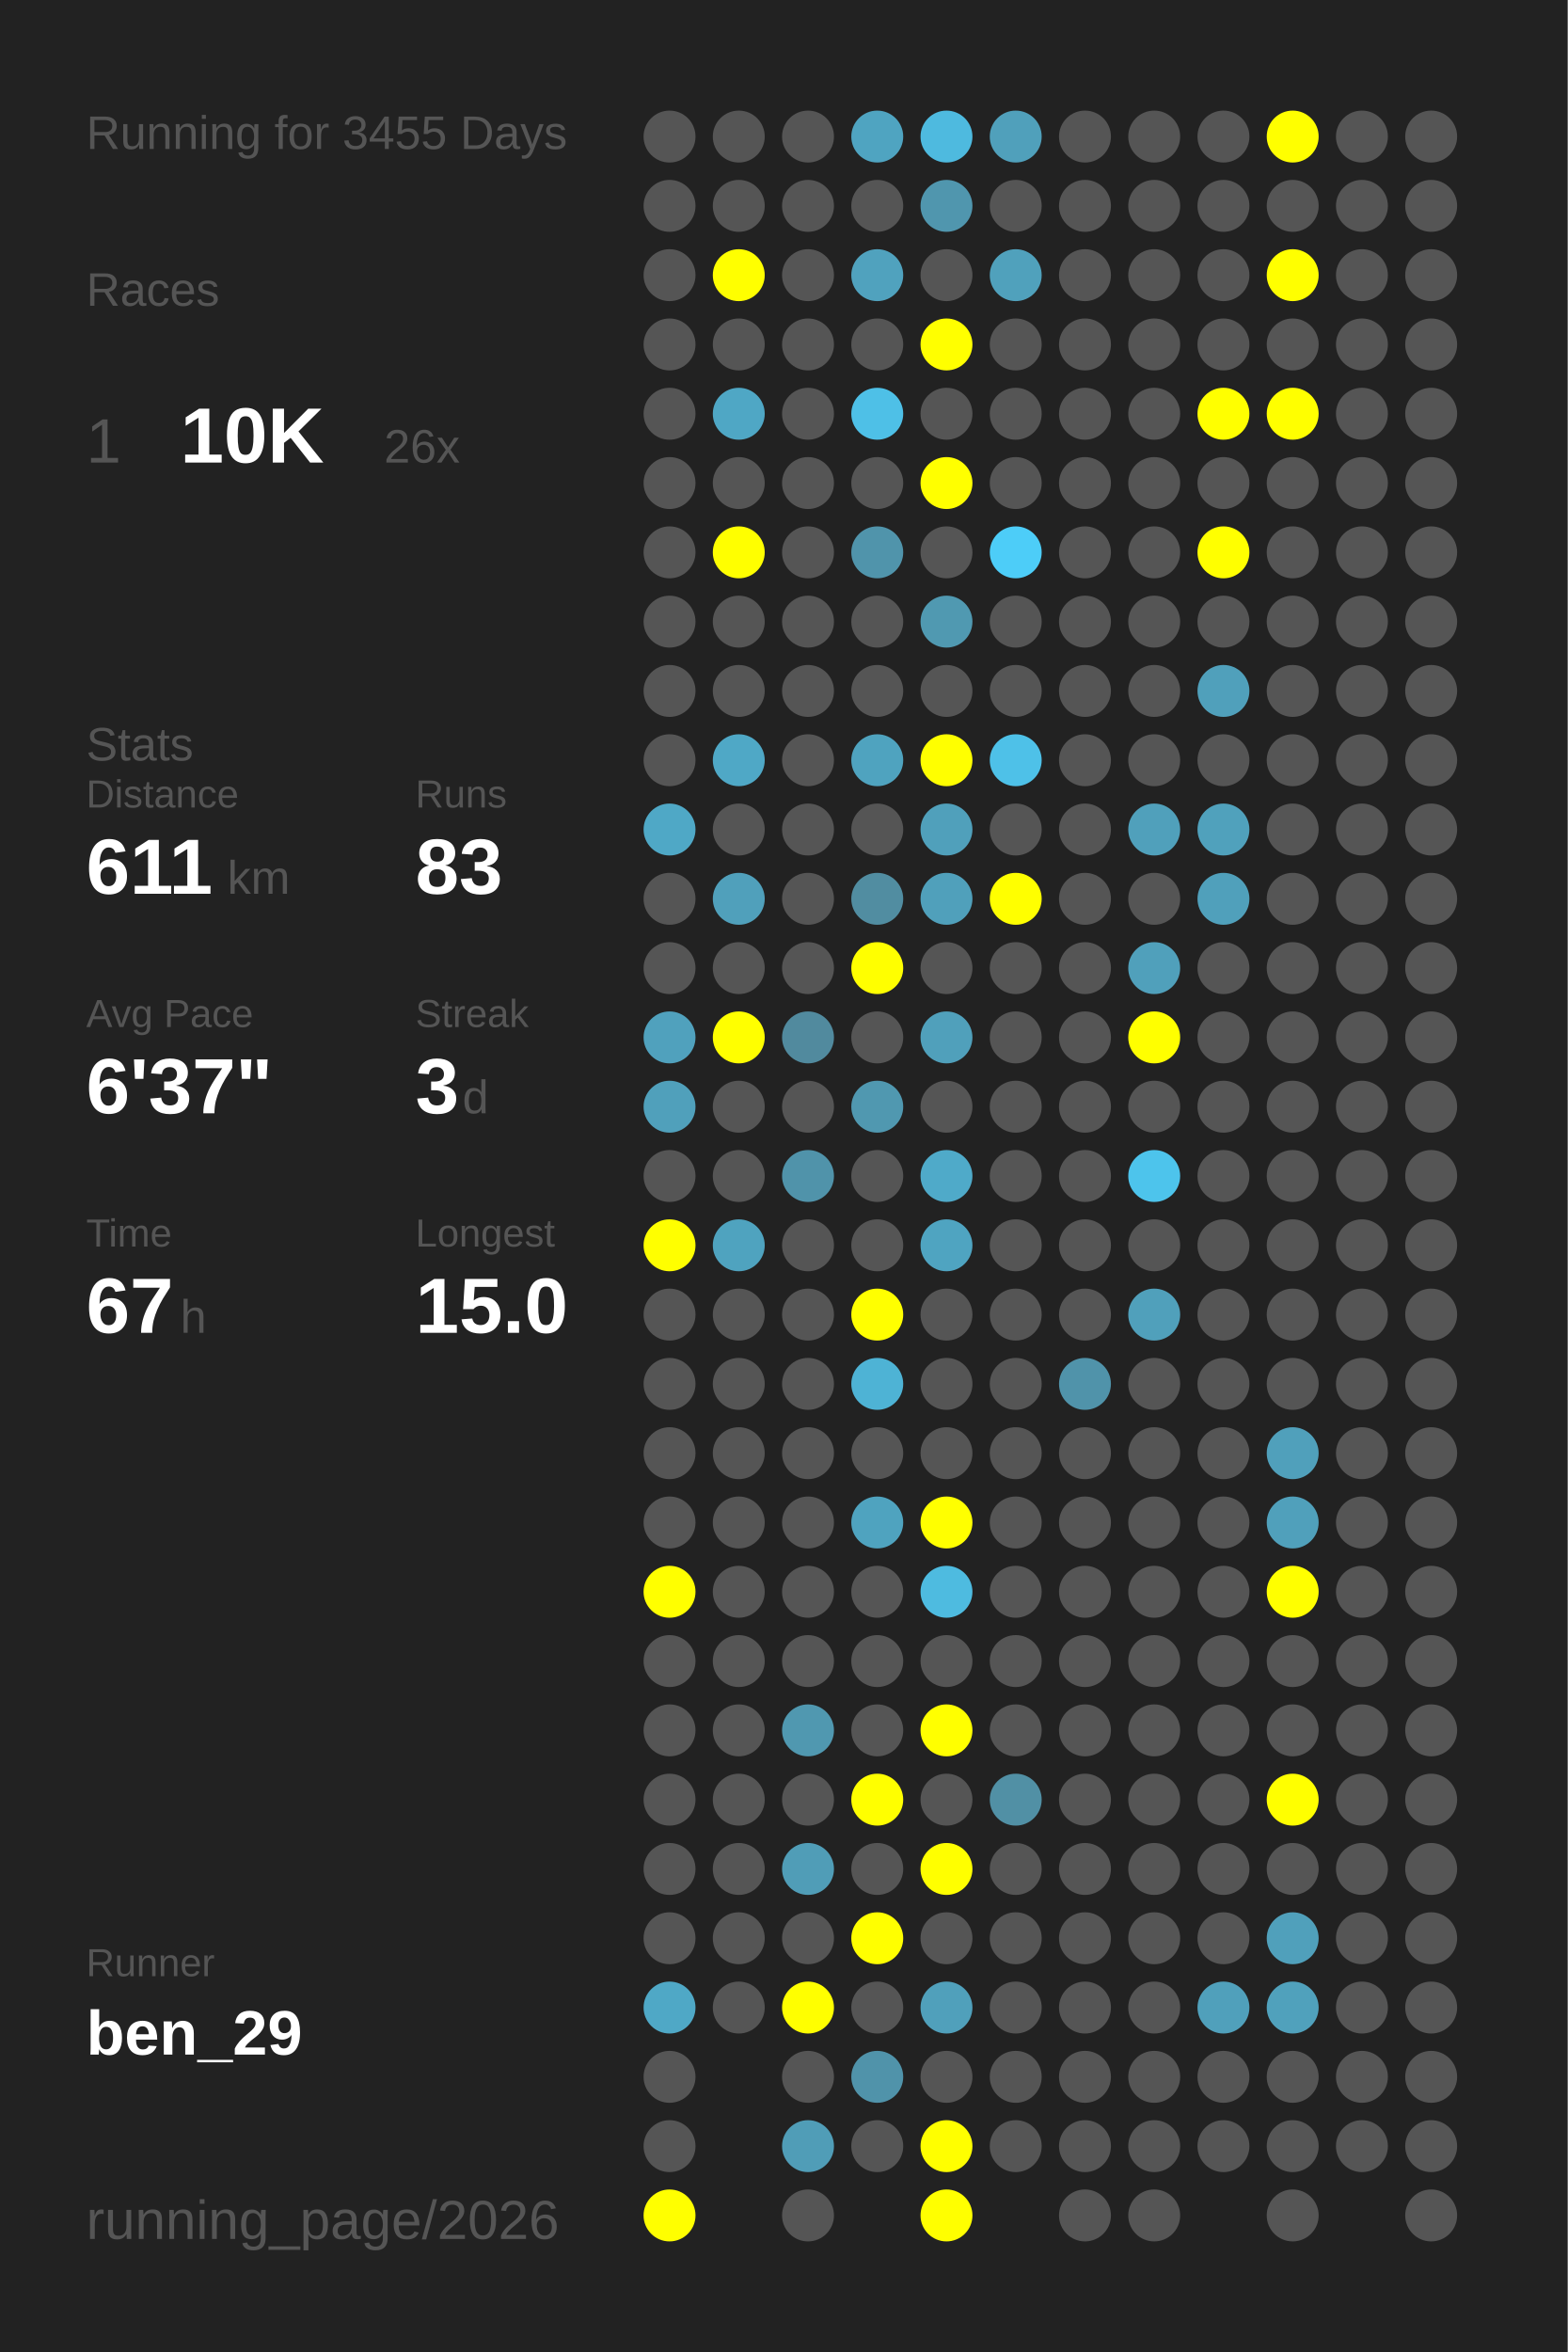
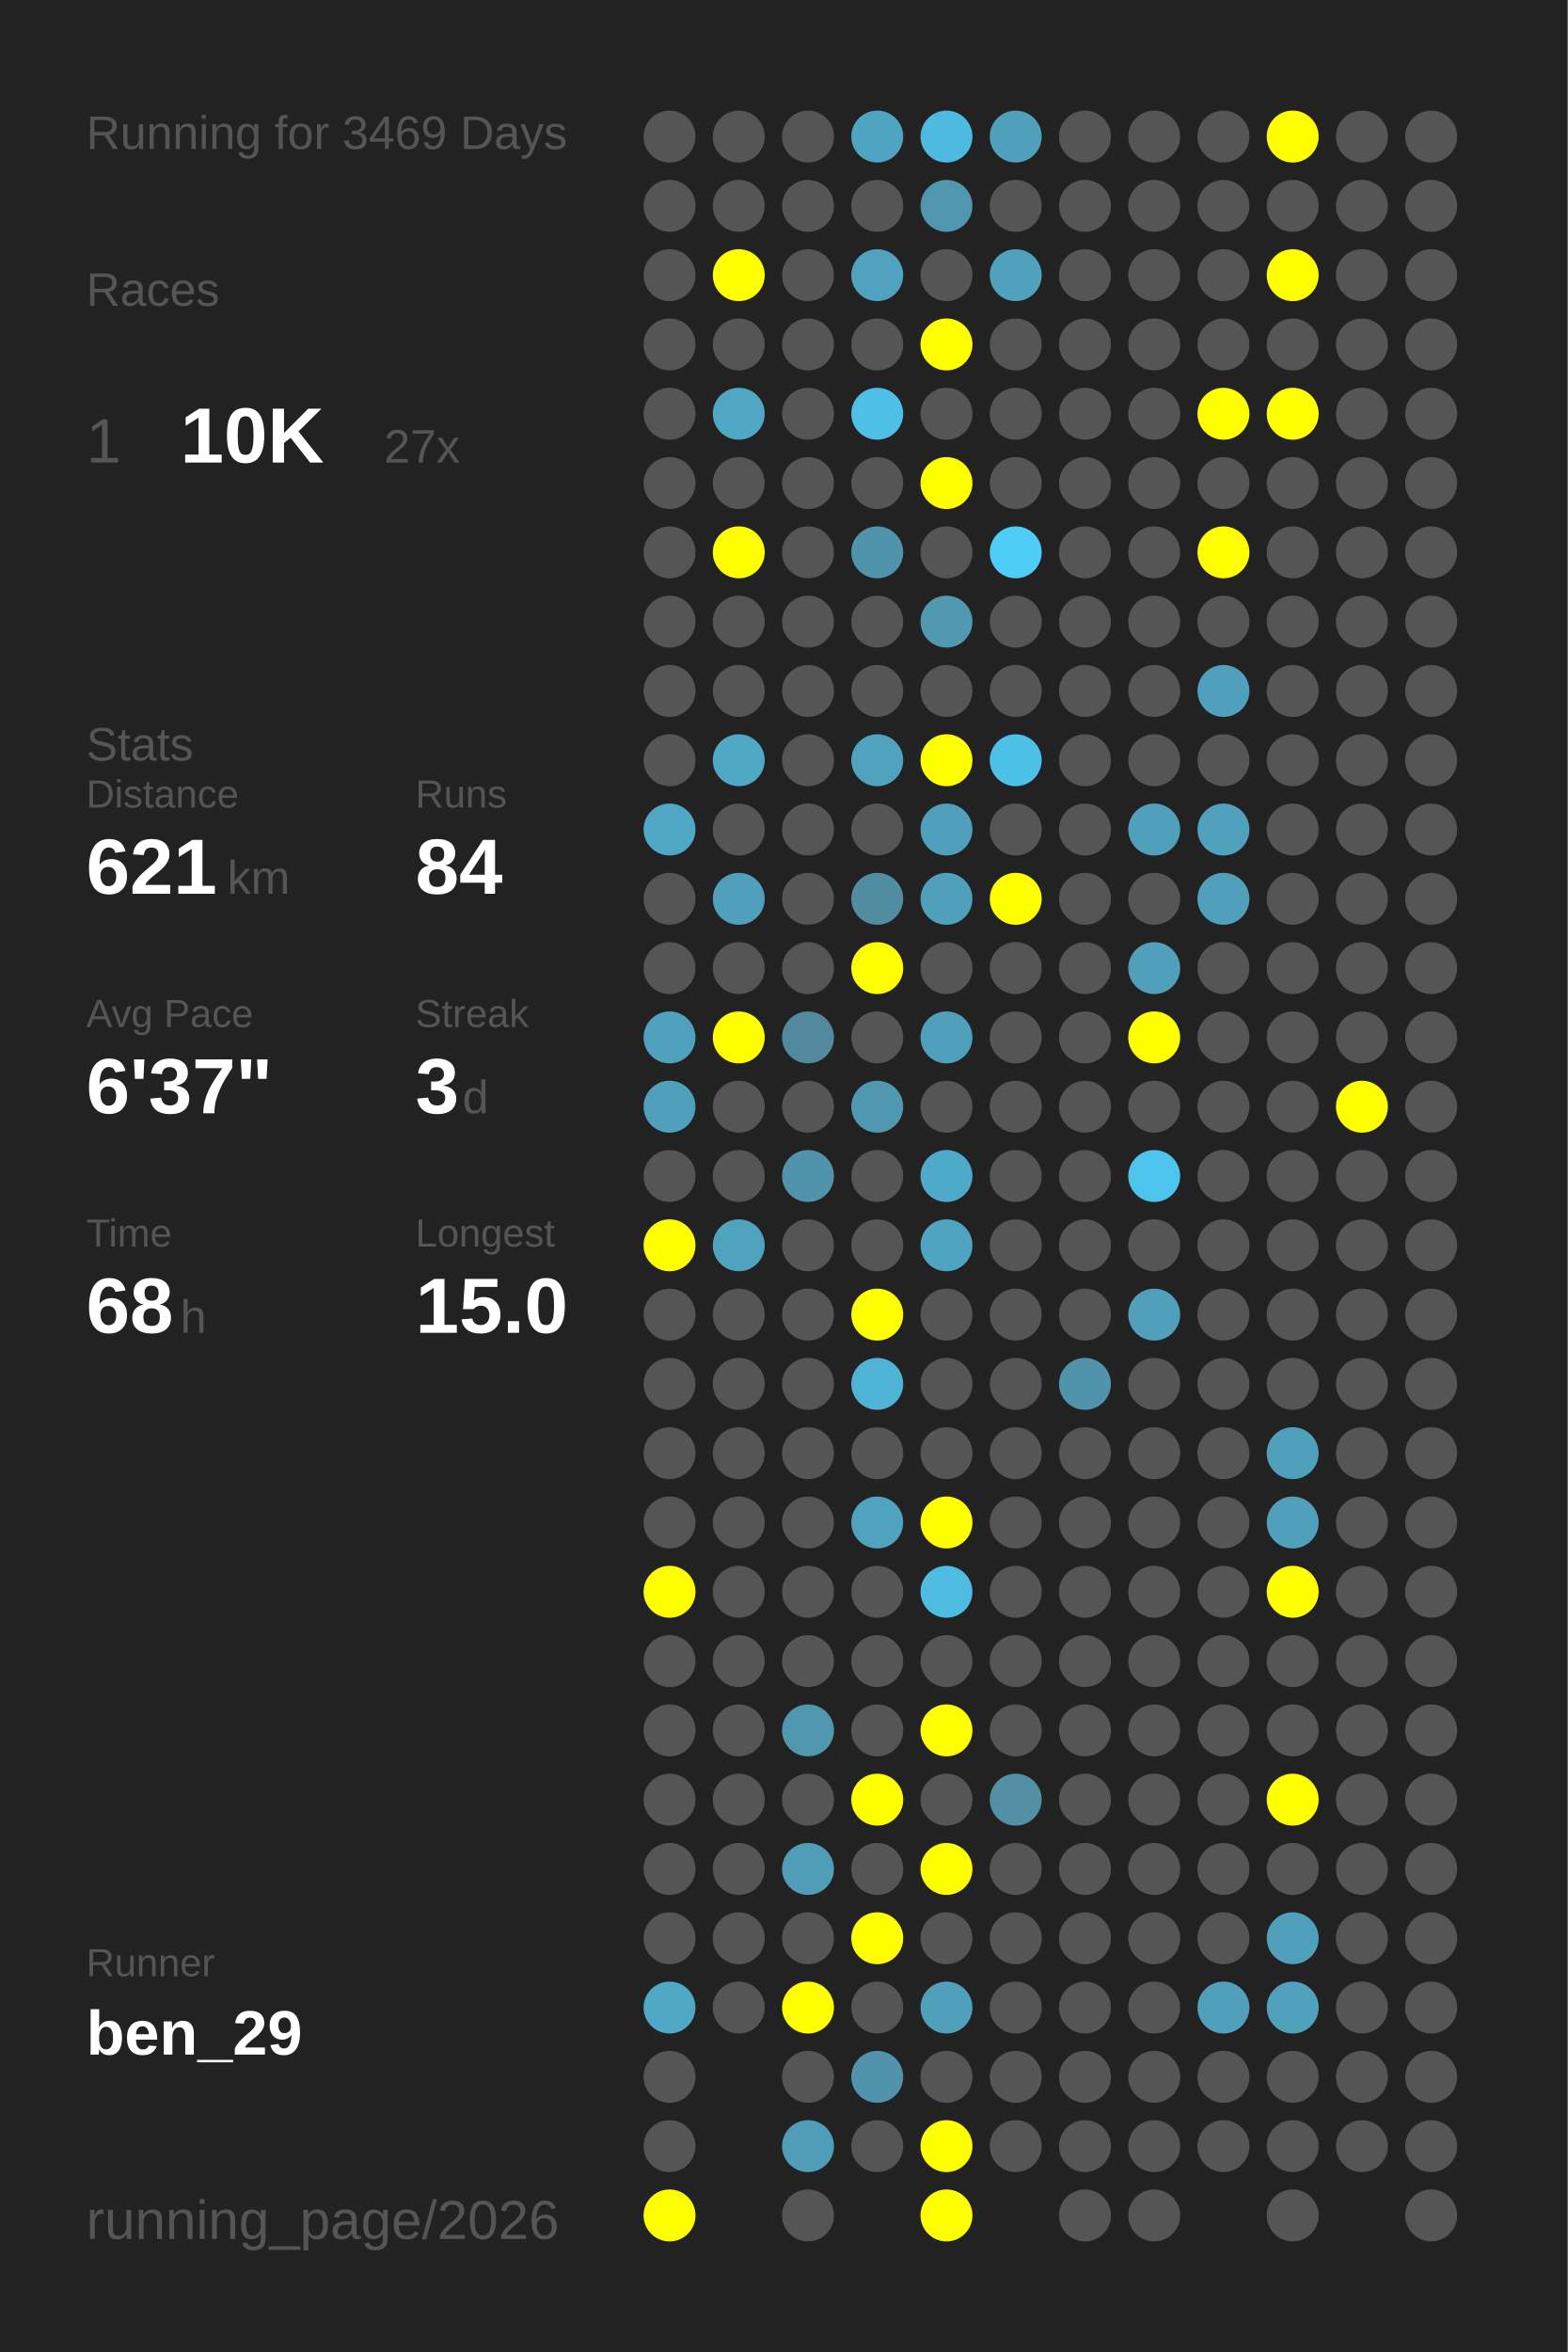
<svg xmlns="http://www.w3.org/2000/svg" baseProfile="full" height="300mm" version="1.1" viewBox="0,0,200,300" width="200mm">
  <defs />
  <rect fill="#222222" height="300" width="200" x="0" y="0" />
-   <text fill="#555555" style="font-size:6px; font-family:Arial;" x="11" y="19">Running for 3455 Days</text>
+   <text fill="#555555" style="font-size:6px; font-family:Arial;" x="11" y="19">Running for 3469 Days</text>
  <text fill="#555555" style="font-size:6px; font-family:Arial;" x="11" y="39">Races</text>
  <text fill="#555555" style="font-size:8px; font-family:Arial;" x="11" y="59">1</text>
  <text fill="#FFFFFF" style="font-size:10px; font-family:Arial; font-weight:bold;" x="23" y="59">10K</text>
-   <text fill="#555555" style="font-size:6px; font-family:Arial;" x="49" y="59">26x</text>
+   <text fill="#555555" style="font-size:6px; font-family:Arial;" x="49" y="59">27x</text>
  <text fill="#555555" style="font-size:6px; font-family:Arial;" x="11" y="97">Stats</text>
  <text fill="#555555" style="font-size:5px; font-family:Arial;" x="11" y="103">Distance</text>
-   <text fill="#FFFFFF" style="font-size:10px; font-family:Arial; font-weight:bold;" x="11" y="114">611</text>
+   <text fill="#FFFFFF" style="font-size:10px; font-family:Arial; font-weight:bold;" x="11" y="114">621</text>
  <text fill="#555555" style="font-size:6px; font-family:Arial;" x="29" y="114">km</text>
  <text fill="#555555" style="font-size:5px; font-family:Arial;" x="53" y="103">Runs</text>
-   <text fill="#FFFFFF" style="font-size:10px; font-family:Arial; font-weight:bold;" x="53" y="114">83</text>
+   <text fill="#FFFFFF" style="font-size:10px; font-family:Arial; font-weight:bold;" x="53" y="114">84</text>
  <text fill="#555555" style="font-size:5px; font-family:Arial;" x="11" y="131">Avg Pace</text>
  <text fill="#FFFFFF" style="font-size:10px; font-family:Arial; font-weight:bold;" x="11" y="142">6'37"</text>
  <text fill="#555555" style="font-size:5px; font-family:Arial;" x="53" y="131">Streak</text>
  <text fill="#FFFFFF" style="font-size:10px; font-family:Arial; font-weight:bold;" x="53" y="142">3</text>
  <text fill="#555555" style="font-size:6px; font-family:Arial;" x="59" y="142">d</text>
  <text fill="#555555" style="font-size:5px; font-family:Arial;" x="11" y="159">Time</text>
-   <text fill="#FFFFFF" style="font-size:10px; font-family:Arial; font-weight:bold;" x="11" y="170">67</text>
+   <text fill="#FFFFFF" style="font-size:10px; font-family:Arial; font-weight:bold;" x="11" y="170">68</text>
  <text fill="#555555" style="font-size:6px; font-family:Arial;" x="23" y="170">h</text>
  <text fill="#555555" style="font-size:5px; font-family:Arial;" x="53" y="159">Longest</text>
  <text fill="#FFFFFF" style="font-size:10px; font-family:Arial; font-weight:bold;" x="53" y="170">15.0</text>
  <text fill="#555555" style="font-size:5px; font-family:Arial;" x="11" y="252.065">Runner</text>
  <text fill="#FFFFFF" style="font-size:8px; font-family:Arial; font-weight:bold;" x="11" y="262.065">ben_29</text>
  <text fill="#555555" style="font-size:7px; font-family:Arial;" x="11" y="285.581">running_page/2026</text>
  <circle cx="85.417" cy="17.419" fill="#555555" r="3.312" />
  <circle cx="85.417" cy="26.258" fill="#555555" r="3.312" />
  <circle cx="85.417" cy="35.097" fill="#555555" r="3.312" />
  <circle cx="85.417" cy="43.935" fill="#555555" r="3.312" />
  <circle cx="85.417" cy="52.774" fill="#555555" r="3.312" />
  <circle cx="85.417" cy="61.613" fill="#555555" r="3.312" />
  <circle cx="85.417" cy="70.452" fill="#555555" r="3.312" />
  <circle cx="85.417" cy="79.29" fill="#555555" r="3.312" />
  <circle cx="85.417" cy="88.129" fill="#555555" r="3.312" />
  <circle cx="85.417" cy="96.968" fill="#555555" r="3.312" />
  <circle cx="85.417" cy="105.806" fill="#4fa8c6" r="3.312" />
  <circle cx="85.417" cy="114.645" fill="#555555" r="3.312" />
  <circle cx="85.417" cy="123.484" fill="#555555" r="3.312" />
  <circle cx="85.417" cy="132.323" fill="#50a1bd" r="3.312" />
  <circle cx="85.417" cy="141.161" fill="#50a0bb" r="3.312" />
  <circle cx="85.417" cy="150" fill="#555555" r="3.312" />
  <circle cx="85.417" cy="158.839" fill="#FFFF00" r="3.312" />
  <circle cx="85.417" cy="167.677" fill="#555555" r="3.312" />
  <circle cx="85.417" cy="176.516" fill="#555555" r="3.312" />
  <circle cx="85.417" cy="185.355" fill="#555555" r="3.312" />
  <circle cx="85.417" cy="194.194" fill="#555555" r="3.312" />
  <circle cx="85.417" cy="203.032" fill="#FFFF00" r="3.312" />
  <circle cx="85.417" cy="211.871" fill="#555555" r="3.312" />
  <circle cx="85.417" cy="220.71" fill="#555555" r="3.312" />
  <circle cx="85.417" cy="229.548" fill="#555555" r="3.312" />
  <circle cx="85.417" cy="238.387" fill="#555555" r="3.312" />
  <circle cx="85.417" cy="247.226" fill="#555555" r="3.312" />
  <circle cx="85.417" cy="256.065" fill="#4fa8c6" r="3.312" />
  <circle cx="85.417" cy="264.903" fill="#555555" r="3.312" />
  <circle cx="85.417" cy="273.742" fill="#555555" r="3.312" />
  <circle cx="85.417" cy="282.581" fill="#FFFF00" r="3.312" />
  <circle cx="94.25" cy="17.419" fill="#555555" r="3.312" />
  <circle cx="94.25" cy="26.258" fill="#555555" r="3.312" />
  <circle cx="94.25" cy="35.097" fill="#FFFF00" r="3.312" />
  <circle cx="94.25" cy="43.935" fill="#555555" r="3.312" />
  <circle cx="94.25" cy="52.774" fill="#4fa7c5" r="3.312" />
  <circle cx="94.25" cy="61.613" fill="#555555" r="3.312" />
  <circle cx="94.25" cy="70.452" fill="#FFFF00" r="3.312" />
  <circle cx="94.25" cy="79.29" fill="#555555" r="3.312" />
  <circle cx="94.25" cy="88.129" fill="#555555" r="3.312" />
  <circle cx="94.25" cy="96.968" fill="#4fa8c6" r="3.312" />
  <circle cx="94.25" cy="105.806" fill="#555555" r="3.312" />
  <circle cx="94.25" cy="114.645" fill="#50a0bb" r="3.312" />
  <circle cx="94.25" cy="123.484" fill="#555555" r="3.312" />
  <circle cx="94.25" cy="132.323" fill="#FFFF00" r="3.312" />
  <circle cx="94.25" cy="141.161" fill="#555555" r="3.312" />
  <circle cx="94.25" cy="150" fill="#555555" r="3.312" />
  <circle cx="94.25" cy="158.839" fill="#4fa3bf" r="3.312" />
  <circle cx="94.25" cy="167.677" fill="#555555" r="3.312" />
  <circle cx="94.25" cy="176.516" fill="#555555" r="3.312" />
  <circle cx="94.25" cy="185.355" fill="#555555" r="3.312" />
  <circle cx="94.25" cy="194.194" fill="#555555" r="3.312" />
  <circle cx="94.25" cy="203.032" fill="#555555" r="3.312" />
  <circle cx="94.25" cy="211.871" fill="#555555" r="3.312" />
  <circle cx="94.25" cy="220.71" fill="#555555" r="3.312" />
  <circle cx="94.25" cy="229.548" fill="#555555" r="3.312" />
  <circle cx="94.25" cy="238.387" fill="#555555" r="3.312" />
  <circle cx="94.25" cy="247.226" fill="#555555" r="3.312" />
  <circle cx="94.25" cy="256.065" fill="#555555" r="3.312" />
  <circle cx="103.083" cy="17.419" fill="#555555" r="3.312" />
  <circle cx="103.083" cy="26.258" fill="#555555" r="3.312" />
  <circle cx="103.083" cy="35.097" fill="#555555" r="3.312" />
  <circle cx="103.083" cy="43.935" fill="#555555" r="3.312" />
  <circle cx="103.083" cy="52.774" fill="#555555" r="3.312" />
  <circle cx="103.083" cy="61.613" fill="#555555" r="3.312" />
  <circle cx="103.083" cy="70.452" fill="#555555" r="3.312" />
  <circle cx="103.083" cy="79.29" fill="#555555" r="3.312" />
  <circle cx="103.083" cy="88.129" fill="#555555" r="3.312" />
  <circle cx="103.083" cy="96.968" fill="#555555" r="3.312" />
  <circle cx="103.083" cy="105.806" fill="#555555" r="3.312" />
  <circle cx="103.083" cy="114.645" fill="#555555" r="3.312" />
  <circle cx="103.083" cy="123.484" fill="#555555" r="3.312" />
  <circle cx="103.083" cy="132.323" fill="#518a9e" r="3.312" />
  <circle cx="103.083" cy="141.161" fill="#555555" r="3.312" />
  <circle cx="103.083" cy="150" fill="#5093aa" r="3.312" />
  <circle cx="103.083" cy="158.839" fill="#555555" r="3.312" />
  <circle cx="103.083" cy="167.677" fill="#555555" r="3.312" />
  <circle cx="103.083" cy="176.516" fill="#555555" r="3.312" />
  <circle cx="103.083" cy="185.355" fill="#555555" r="3.312" />
  <circle cx="103.083" cy="194.194" fill="#555555" r="3.312" />
  <circle cx="103.083" cy="203.032" fill="#555555" r="3.312" />
  <circle cx="103.083" cy="211.871" fill="#555555" r="3.312" />
  <circle cx="103.083" cy="220.71" fill="#5098b0" r="3.312" />
  <circle cx="103.083" cy="229.548" fill="#555555" r="3.312" />
  <circle cx="103.083" cy="238.387" fill="#509db7" r="3.312" />
  <circle cx="103.083" cy="247.226" fill="#555555" r="3.312" />
  <circle cx="103.083" cy="256.065" fill="#FFFF00" r="3.312" />
  <circle cx="103.083" cy="264.903" fill="#555555" r="3.312" />
  <circle cx="103.083" cy="273.742" fill="#509db7" r="3.312" />
  <circle cx="103.083" cy="282.581" fill="#555555" r="3.312" />
  <circle cx="111.917" cy="17.419" fill="#4fa4c1" r="3.312" />
  <circle cx="111.917" cy="26.258" fill="#555555" r="3.312" />
  <circle cx="111.917" cy="35.097" fill="#50a2be" r="3.312" />
  <circle cx="111.917" cy="43.935" fill="#555555" r="3.312" />
  <circle cx="111.917" cy="52.774" fill="#4ec0e7" r="3.312" />
  <circle cx="111.917" cy="61.613" fill="#555555" r="3.312" />
  <circle cx="111.917" cy="70.452" fill="#5094ab" r="3.312" />
  <circle cx="111.917" cy="79.29" fill="#555555" r="3.312" />
  <circle cx="111.917" cy="88.129" fill="#555555" r="3.312" />
  <circle cx="111.917" cy="96.968" fill="#4fa3bf" r="3.312" />
  <circle cx="111.917" cy="105.806" fill="#555555" r="3.312" />
  <circle cx="111.917" cy="114.645" fill="#518da1" r="3.312" />
  <circle cx="111.917" cy="123.484" fill="#FFFF00" r="3.312" />
  <circle cx="111.917" cy="132.323" fill="#555555" r="3.312" />
  <circle cx="111.917" cy="141.161" fill="#5098b0" r="3.312" />
  <circle cx="111.917" cy="150" fill="#555555" r="3.312" />
  <circle cx="111.917" cy="158.839" fill="#555555" r="3.312" />
  <circle cx="111.917" cy="167.677" fill="#FFFF00" r="3.312" />
  <circle cx="111.917" cy="176.516" fill="#4eb3d5" r="3.312" />
  <circle cx="111.917" cy="185.355" fill="#555555" r="3.312" />
  <circle cx="111.917" cy="194.194" fill="#4fa3bf" r="3.312" />
  <circle cx="111.917" cy="203.032" fill="#555555" r="3.312" />
  <circle cx="111.917" cy="211.871" fill="#555555" r="3.312" />
  <circle cx="111.917" cy="220.71" fill="#555555" r="3.312" />
  <circle cx="111.917" cy="229.548" fill="#FFFF00" r="3.312" />
  <circle cx="111.917" cy="238.387" fill="#555555" r="3.312" />
  <circle cx="111.917" cy="247.226" fill="#FFFF00" r="3.312" />
  <circle cx="111.917" cy="256.065" fill="#555555" r="3.312" />
  <circle cx="111.917" cy="264.903" fill="#5093aa" r="3.312" />
  <circle cx="111.917" cy="273.742" fill="#555555" r="3.312" />
  <circle cx="120.75" cy="17.419" fill="#4ebadf" r="3.312" />
  <circle cx="120.75" cy="26.258" fill="#5096ae" r="3.312" />
  <circle cx="120.75" cy="35.097" fill="#555555" r="3.312" />
  <circle cx="120.75" cy="43.935" fill="#FFFF00" r="3.312" />
  <circle cx="120.75" cy="52.774" fill="#555555" r="3.312" />
  <circle cx="120.75" cy="61.613" fill="#FFFF00" r="3.312" />
  <circle cx="120.75" cy="70.452" fill="#555555" r="3.312" />
  <circle cx="120.75" cy="79.29" fill="#5099b1" r="3.312" />
  <circle cx="120.75" cy="88.129" fill="#555555" r="3.312" />
  <circle cx="120.75" cy="96.968" fill="#FFFF00" r="3.312" />
  <circle cx="120.75" cy="105.806" fill="#50a0bb" r="3.312" />
  <circle cx="120.75" cy="114.645" fill="#50a0bb" r="3.312" />
  <circle cx="120.75" cy="123.484" fill="#555555" r="3.312" />
  <circle cx="120.75" cy="132.323" fill="#50a0bb" r="3.312" />
  <circle cx="120.75" cy="141.161" fill="#555555" r="3.312" />
  <circle cx="120.75" cy="150" fill="#4faac9" r="3.312" />
  <circle cx="120.75" cy="158.839" fill="#4fa4c1" r="3.312" />
  <circle cx="120.75" cy="167.677" fill="#555555" r="3.312" />
  <circle cx="120.75" cy="176.516" fill="#555555" r="3.312" />
  <circle cx="120.75" cy="185.355" fill="#555555" r="3.312" />
  <circle cx="120.75" cy="194.194" fill="#FFFF00" r="3.312" />
  <circle cx="120.75" cy="203.032" fill="#4ebbe0" r="3.312" />
  <circle cx="120.75" cy="211.871" fill="#555555" r="3.312" />
  <circle cx="120.75" cy="220.71" fill="#FFFF00" r="3.312" />
  <circle cx="120.75" cy="229.548" fill="#555555" r="3.312" />
  <circle cx="120.75" cy="238.387" fill="#FFFF00" r="3.312" />
  <circle cx="120.75" cy="247.226" fill="#555555" r="3.312" />
  <circle cx="120.75" cy="256.065" fill="#50a0bb" r="3.312" />
  <circle cx="120.75" cy="264.903" fill="#555555" r="3.312" />
  <circle cx="120.75" cy="273.742" fill="#FFFF00" r="3.312" />
  <circle cx="120.75" cy="282.581" fill="#FFFF00" r="3.312" />
  <circle cx="129.583" cy="17.419" fill="#50a0bb" r="3.312" />
  <circle cx="129.583" cy="26.258" fill="#555555" r="3.312" />
  <circle cx="129.583" cy="35.097" fill="#50a1bc" r="3.312" />
  <circle cx="129.583" cy="43.935" fill="#555555" r="3.312" />
  <circle cx="129.583" cy="52.774" fill="#555555" r="3.312" />
  <circle cx="129.583" cy="61.613" fill="#555555" r="3.312" />
  <circle cx="129.583" cy="70.452" fill="#4dcdf8" r="3.312" />
  <circle cx="129.583" cy="79.29" fill="#555555" r="3.312" />
  <circle cx="129.583" cy="88.129" fill="#555555" r="3.312" />
  <circle cx="129.583" cy="96.968" fill="#4ec1e8" r="3.312" />
  <circle cx="129.583" cy="105.806" fill="#555555" r="3.312" />
  <circle cx="129.583" cy="114.645" fill="#FFFF00" r="3.312" />
  <circle cx="129.583" cy="123.484" fill="#555555" r="3.312" />
  <circle cx="129.583" cy="132.323" fill="#555555" r="3.312" />
  <circle cx="129.583" cy="141.161" fill="#555555" r="3.312" />
  <circle cx="129.583" cy="150" fill="#555555" r="3.312" />
  <circle cx="129.583" cy="158.839" fill="#555555" r="3.312" />
  <circle cx="129.583" cy="167.677" fill="#555555" r="3.312" />
  <circle cx="129.583" cy="176.516" fill="#555555" r="3.312" />
  <circle cx="129.583" cy="185.355" fill="#555555" r="3.312" />
  <circle cx="129.583" cy="194.194" fill="#555555" r="3.312" />
  <circle cx="129.583" cy="203.032" fill="#555555" r="3.312" />
  <circle cx="129.583" cy="211.871" fill="#555555" r="3.312" />
  <circle cx="129.583" cy="220.71" fill="#555555" r="3.312" />
  <circle cx="129.583" cy="229.548" fill="#5190a5" r="3.312" />
  <circle cx="129.583" cy="238.387" fill="#555555" r="3.312" />
  <circle cx="129.583" cy="247.226" fill="#555555" r="3.312" />
  <circle cx="129.583" cy="256.065" fill="#555555" r="3.312" />
  <circle cx="129.583" cy="264.903" fill="#555555" r="3.312" />
  <circle cx="129.583" cy="273.742" fill="#555555" r="3.312" />
  <circle cx="138.417" cy="17.419" fill="#555555" r="3.312" />
  <circle cx="138.417" cy="26.258" fill="#555555" r="3.312" />
  <circle cx="138.417" cy="35.097" fill="#555555" r="3.312" />
  <circle cx="138.417" cy="43.935" fill="#555555" r="3.312" />
  <circle cx="138.417" cy="52.774" fill="#555555" r="3.312" />
  <circle cx="138.417" cy="61.613" fill="#555555" r="3.312" />
  <circle cx="138.417" cy="70.452" fill="#555555" r="3.312" />
  <circle cx="138.417" cy="79.29" fill="#555555" r="3.312" />
  <circle cx="138.417" cy="88.129" fill="#555555" r="3.312" />
  <circle cx="138.417" cy="96.968" fill="#555555" r="3.312" />
  <circle cx="138.417" cy="105.806" fill="#555555" r="3.312" />
  <circle cx="138.417" cy="114.645" fill="#555555" r="3.312" />
  <circle cx="138.417" cy="123.484" fill="#555555" r="3.312" />
  <circle cx="138.417" cy="132.323" fill="#555555" r="3.312" />
  <circle cx="138.417" cy="141.161" fill="#555555" r="3.312" />
  <circle cx="138.417" cy="150" fill="#555555" r="3.312" />
  <circle cx="138.417" cy="158.839" fill="#555555" r="3.312" />
  <circle cx="138.417" cy="167.677" fill="#555555" r="3.312" />
  <circle cx="138.417" cy="176.516" fill="#5093aa" r="3.312" />
  <circle cx="138.417" cy="185.355" fill="#555555" r="3.312" />
  <circle cx="138.417" cy="194.194" fill="#555555" r="3.312" />
  <circle cx="138.417" cy="203.032" fill="#555555" r="3.312" />
  <circle cx="138.417" cy="211.871" fill="#555555" r="3.312" />
  <circle cx="138.417" cy="220.71" fill="#555555" r="3.312" />
  <circle cx="138.417" cy="229.548" fill="#555555" r="3.312" />
  <circle cx="138.417" cy="238.387" fill="#555555" r="3.312" />
  <circle cx="138.417" cy="247.226" fill="#555555" r="3.312" />
  <circle cx="138.417" cy="256.065" fill="#555555" r="3.312" />
  <circle cx="138.417" cy="264.903" fill="#555555" r="3.312" />
  <circle cx="138.417" cy="273.742" fill="#555555" r="3.312" />
  <circle cx="138.417" cy="282.581" fill="#555555" r="3.312" />
  <circle cx="147.25" cy="17.419" fill="#555555" r="3.312" />
  <circle cx="147.25" cy="26.258" fill="#555555" r="3.312" />
  <circle cx="147.25" cy="35.097" fill="#555555" r="3.312" />
  <circle cx="147.25" cy="43.935" fill="#555555" r="3.312" />
  <circle cx="147.25" cy="52.774" fill="#555555" r="3.312" />
  <circle cx="147.25" cy="61.613" fill="#555555" r="3.312" />
  <circle cx="147.25" cy="70.452" fill="#555555" r="3.312" />
  <circle cx="147.25" cy="79.29" fill="#555555" r="3.312" />
  <circle cx="147.25" cy="88.129" fill="#555555" r="3.312" />
  <circle cx="147.25" cy="96.968" fill="#555555" r="3.312" />
  <circle cx="147.25" cy="105.806" fill="#50a0bb" r="3.312" />
  <circle cx="147.25" cy="114.645" fill="#555555" r="3.312" />
  <circle cx="147.25" cy="123.484" fill="#50a0bb" r="3.312" />
  <circle cx="147.25" cy="132.323" fill="#FFFF00" r="3.312" />
  <circle cx="147.25" cy="141.161" fill="#555555" r="3.312" />
  <circle cx="147.25" cy="150" fill="#4dc4ec" r="3.312" />
  <circle cx="147.25" cy="158.839" fill="#555555" r="3.312" />
  <circle cx="147.25" cy="167.677" fill="#50a0bb" r="3.312" />
  <circle cx="147.25" cy="176.516" fill="#555555" r="3.312" />
  <circle cx="147.25" cy="185.355" fill="#555555" r="3.312" />
  <circle cx="147.25" cy="194.194" fill="#555555" r="3.312" />
  <circle cx="147.25" cy="203.032" fill="#555555" r="3.312" />
  <circle cx="147.25" cy="211.871" fill="#555555" r="3.312" />
  <circle cx="147.25" cy="220.71" fill="#555555" r="3.312" />
  <circle cx="147.25" cy="229.548" fill="#555555" r="3.312" />
  <circle cx="147.25" cy="238.387" fill="#555555" r="3.312" />
  <circle cx="147.25" cy="247.226" fill="#555555" r="3.312" />
  <circle cx="147.25" cy="256.065" fill="#555555" r="3.312" />
  <circle cx="147.25" cy="264.903" fill="#555555" r="3.312" />
  <circle cx="147.25" cy="273.742" fill="#555555" r="3.312" />
  <circle cx="147.25" cy="282.581" fill="#555555" r="3.312" />
  <circle cx="156.083" cy="17.419" fill="#555555" r="3.312" />
  <circle cx="156.083" cy="26.258" fill="#555555" r="3.312" />
  <circle cx="156.083" cy="35.097" fill="#555555" r="3.312" />
  <circle cx="156.083" cy="43.935" fill="#555555" r="3.312" />
  <circle cx="156.083" cy="52.774" fill="#FFFF00" r="3.312" />
  <circle cx="156.083" cy="61.613" fill="#555555" r="3.312" />
  <circle cx="156.083" cy="70.452" fill="#FFFF00" r="3.312" />
  <circle cx="156.083" cy="79.29" fill="#555555" r="3.312" />
  <circle cx="156.083" cy="88.129" fill="#50a0bb" r="3.312" />
  <circle cx="156.083" cy="96.968" fill="#555555" r="3.312" />
  <circle cx="156.083" cy="105.806" fill="#50a1bc" r="3.312" />
  <circle cx="156.083" cy="114.645" fill="#50a0bb" r="3.312" />
  <circle cx="156.083" cy="123.484" fill="#555555" r="3.312" />
  <circle cx="156.083" cy="132.323" fill="#555555" r="3.312" />
  <circle cx="156.083" cy="141.161" fill="#555555" r="3.312" />
  <circle cx="156.083" cy="150" fill="#555555" r="3.312" />
  <circle cx="156.083" cy="158.839" fill="#555555" r="3.312" />
  <circle cx="156.083" cy="167.677" fill="#555555" r="3.312" />
  <circle cx="156.083" cy="176.516" fill="#555555" r="3.312" />
  <circle cx="156.083" cy="185.355" fill="#555555" r="3.312" />
  <circle cx="156.083" cy="194.194" fill="#555555" r="3.312" />
  <circle cx="156.083" cy="203.032" fill="#555555" r="3.312" />
  <circle cx="156.083" cy="211.871" fill="#555555" r="3.312" />
  <circle cx="156.083" cy="220.71" fill="#555555" r="3.312" />
  <circle cx="156.083" cy="229.548" fill="#555555" r="3.312" />
  <circle cx="156.083" cy="238.387" fill="#555555" r="3.312" />
  <circle cx="156.083" cy="247.226" fill="#555555" r="3.312" />
  <circle cx="156.083" cy="256.065" fill="#50a0bb" r="3.312" />
  <circle cx="156.083" cy="264.903" fill="#555555" r="3.312" />
  <circle cx="156.083" cy="273.742" fill="#555555" r="3.312" />
  <circle cx="164.917" cy="17.419" fill="#FFFF00" r="3.312" />
  <circle cx="164.917" cy="26.258" fill="#555555" r="3.312" />
  <circle cx="164.917" cy="35.097" fill="#FFFF00" r="3.312" />
  <circle cx="164.917" cy="43.935" fill="#555555" r="3.312" />
  <circle cx="164.917" cy="52.774" fill="#FFFF00" r="3.312" />
  <circle cx="164.917" cy="61.613" fill="#555555" r="3.312" />
  <circle cx="164.917" cy="70.452" fill="#555555" r="3.312" />
  <circle cx="164.917" cy="79.29" fill="#555555" r="3.312" />
  <circle cx="164.917" cy="88.129" fill="#555555" r="3.312" />
  <circle cx="164.917" cy="96.968" fill="#555555" r="3.312" />
  <circle cx="164.917" cy="105.806" fill="#555555" r="3.312" />
  <circle cx="164.917" cy="114.645" fill="#555555" r="3.312" />
  <circle cx="164.917" cy="123.484" fill="#555555" r="3.312" />
  <circle cx="164.917" cy="132.323" fill="#555555" r="3.312" />
  <circle cx="164.917" cy="141.161" fill="#555555" r="3.312" />
  <circle cx="164.917" cy="150" fill="#555555" r="3.312" />
  <circle cx="164.917" cy="158.839" fill="#555555" r="3.312" />
  <circle cx="164.917" cy="167.677" fill="#555555" r="3.312" />
  <circle cx="164.917" cy="176.516" fill="#555555" r="3.312" />
  <circle cx="164.917" cy="185.355" fill="#50a0bb" r="3.312" />
  <circle cx="164.917" cy="194.194" fill="#50a0bb" r="3.312" />
  <circle cx="164.917" cy="203.032" fill="#FFFF00" r="3.312" />
  <circle cx="164.917" cy="211.871" fill="#555555" r="3.312" />
  <circle cx="164.917" cy="220.71" fill="#555555" r="3.312" />
  <circle cx="164.917" cy="229.548" fill="#FFFF00" r="3.312" />
  <circle cx="164.917" cy="238.387" fill="#555555" r="3.312" />
  <circle cx="164.917" cy="247.226" fill="#50a0bb" r="3.312" />
  <circle cx="164.917" cy="256.065" fill="#50a1bc" r="3.312" />
  <circle cx="164.917" cy="264.903" fill="#555555" r="3.312" />
  <circle cx="164.917" cy="273.742" fill="#555555" r="3.312" />
  <circle cx="164.917" cy="282.581" fill="#555555" r="3.312" />
  <circle cx="173.75" cy="17.419" fill="#555555" r="3.312" />
  <circle cx="173.75" cy="26.258" fill="#555555" r="3.312" />
  <circle cx="173.75" cy="35.097" fill="#555555" r="3.312" />
  <circle cx="173.75" cy="43.935" fill="#555555" r="3.312" />
  <circle cx="173.75" cy="52.774" fill="#555555" r="3.312" />
  <circle cx="173.75" cy="61.613" fill="#555555" r="3.312" />
  <circle cx="173.75" cy="70.452" fill="#555555" r="3.312" />
  <circle cx="173.75" cy="79.29" fill="#555555" r="3.312" />
  <circle cx="173.75" cy="88.129" fill="#555555" r="3.312" />
  <circle cx="173.75" cy="96.968" fill="#555555" r="3.312" />
  <circle cx="173.75" cy="105.806" fill="#555555" r="3.312" />
  <circle cx="173.75" cy="114.645" fill="#555555" r="3.312" />
  <circle cx="173.75" cy="123.484" fill="#555555" r="3.312" />
  <circle cx="173.75" cy="132.323" fill="#555555" r="3.312" />
-   <circle cx="173.75" cy="141.161" fill="#555555" r="3.312" />
+   <circle cx="173.75" cy="141.161" fill="#FFFF00" r="3.312" />
  <circle cx="173.75" cy="150" fill="#555555" r="3.312" />
  <circle cx="173.75" cy="158.839" fill="#555555" r="3.312" />
  <circle cx="173.75" cy="167.677" fill="#555555" r="3.312" />
  <circle cx="173.75" cy="176.516" fill="#555555" r="3.312" />
  <circle cx="173.75" cy="185.355" fill="#555555" r="3.312" />
  <circle cx="173.75" cy="194.194" fill="#555555" r="3.312" />
  <circle cx="173.75" cy="203.032" fill="#555555" r="3.312" />
  <circle cx="173.75" cy="211.871" fill="#555555" r="3.312" />
  <circle cx="173.75" cy="220.71" fill="#555555" r="3.312" />
  <circle cx="173.75" cy="229.548" fill="#555555" r="3.312" />
  <circle cx="173.75" cy="238.387" fill="#555555" r="3.312" />
  <circle cx="173.75" cy="247.226" fill="#555555" r="3.312" />
  <circle cx="173.75" cy="256.065" fill="#555555" r="3.312" />
  <circle cx="173.75" cy="264.903" fill="#555555" r="3.312" />
  <circle cx="173.75" cy="273.742" fill="#555555" r="3.312" />
  <circle cx="182.583" cy="17.419" fill="#555555" r="3.312" />
  <circle cx="182.583" cy="26.258" fill="#555555" r="3.312" />
  <circle cx="182.583" cy="35.097" fill="#555555" r="3.312" />
  <circle cx="182.583" cy="43.935" fill="#555555" r="3.312" />
  <circle cx="182.583" cy="52.774" fill="#555555" r="3.312" />
  <circle cx="182.583" cy="61.613" fill="#555555" r="3.312" />
  <circle cx="182.583" cy="70.452" fill="#555555" r="3.312" />
  <circle cx="182.583" cy="79.29" fill="#555555" r="3.312" />
  <circle cx="182.583" cy="88.129" fill="#555555" r="3.312" />
  <circle cx="182.583" cy="96.968" fill="#555555" r="3.312" />
  <circle cx="182.583" cy="105.806" fill="#555555" r="3.312" />
  <circle cx="182.583" cy="114.645" fill="#555555" r="3.312" />
  <circle cx="182.583" cy="123.484" fill="#555555" r="3.312" />
  <circle cx="182.583" cy="132.323" fill="#555555" r="3.312" />
  <circle cx="182.583" cy="141.161" fill="#555555" r="3.312" />
  <circle cx="182.583" cy="150" fill="#555555" r="3.312" />
  <circle cx="182.583" cy="158.839" fill="#555555" r="3.312" />
  <circle cx="182.583" cy="167.677" fill="#555555" r="3.312" />
  <circle cx="182.583" cy="176.516" fill="#555555" r="3.312" />
  <circle cx="182.583" cy="185.355" fill="#555555" r="3.312" />
  <circle cx="182.583" cy="194.194" fill="#555555" r="3.312" />
  <circle cx="182.583" cy="203.032" fill="#555555" r="3.312" />
  <circle cx="182.583" cy="211.871" fill="#555555" r="3.312" />
  <circle cx="182.583" cy="220.71" fill="#555555" r="3.312" />
  <circle cx="182.583" cy="229.548" fill="#555555" r="3.312" />
  <circle cx="182.583" cy="238.387" fill="#555555" r="3.312" />
  <circle cx="182.583" cy="247.226" fill="#555555" r="3.312" />
  <circle cx="182.583" cy="256.065" fill="#555555" r="3.312" />
  <circle cx="182.583" cy="264.903" fill="#555555" r="3.312" />
  <circle cx="182.583" cy="273.742" fill="#555555" r="3.312" />
  <circle cx="182.583" cy="282.581" fill="#555555" r="3.312" />
</svg>
